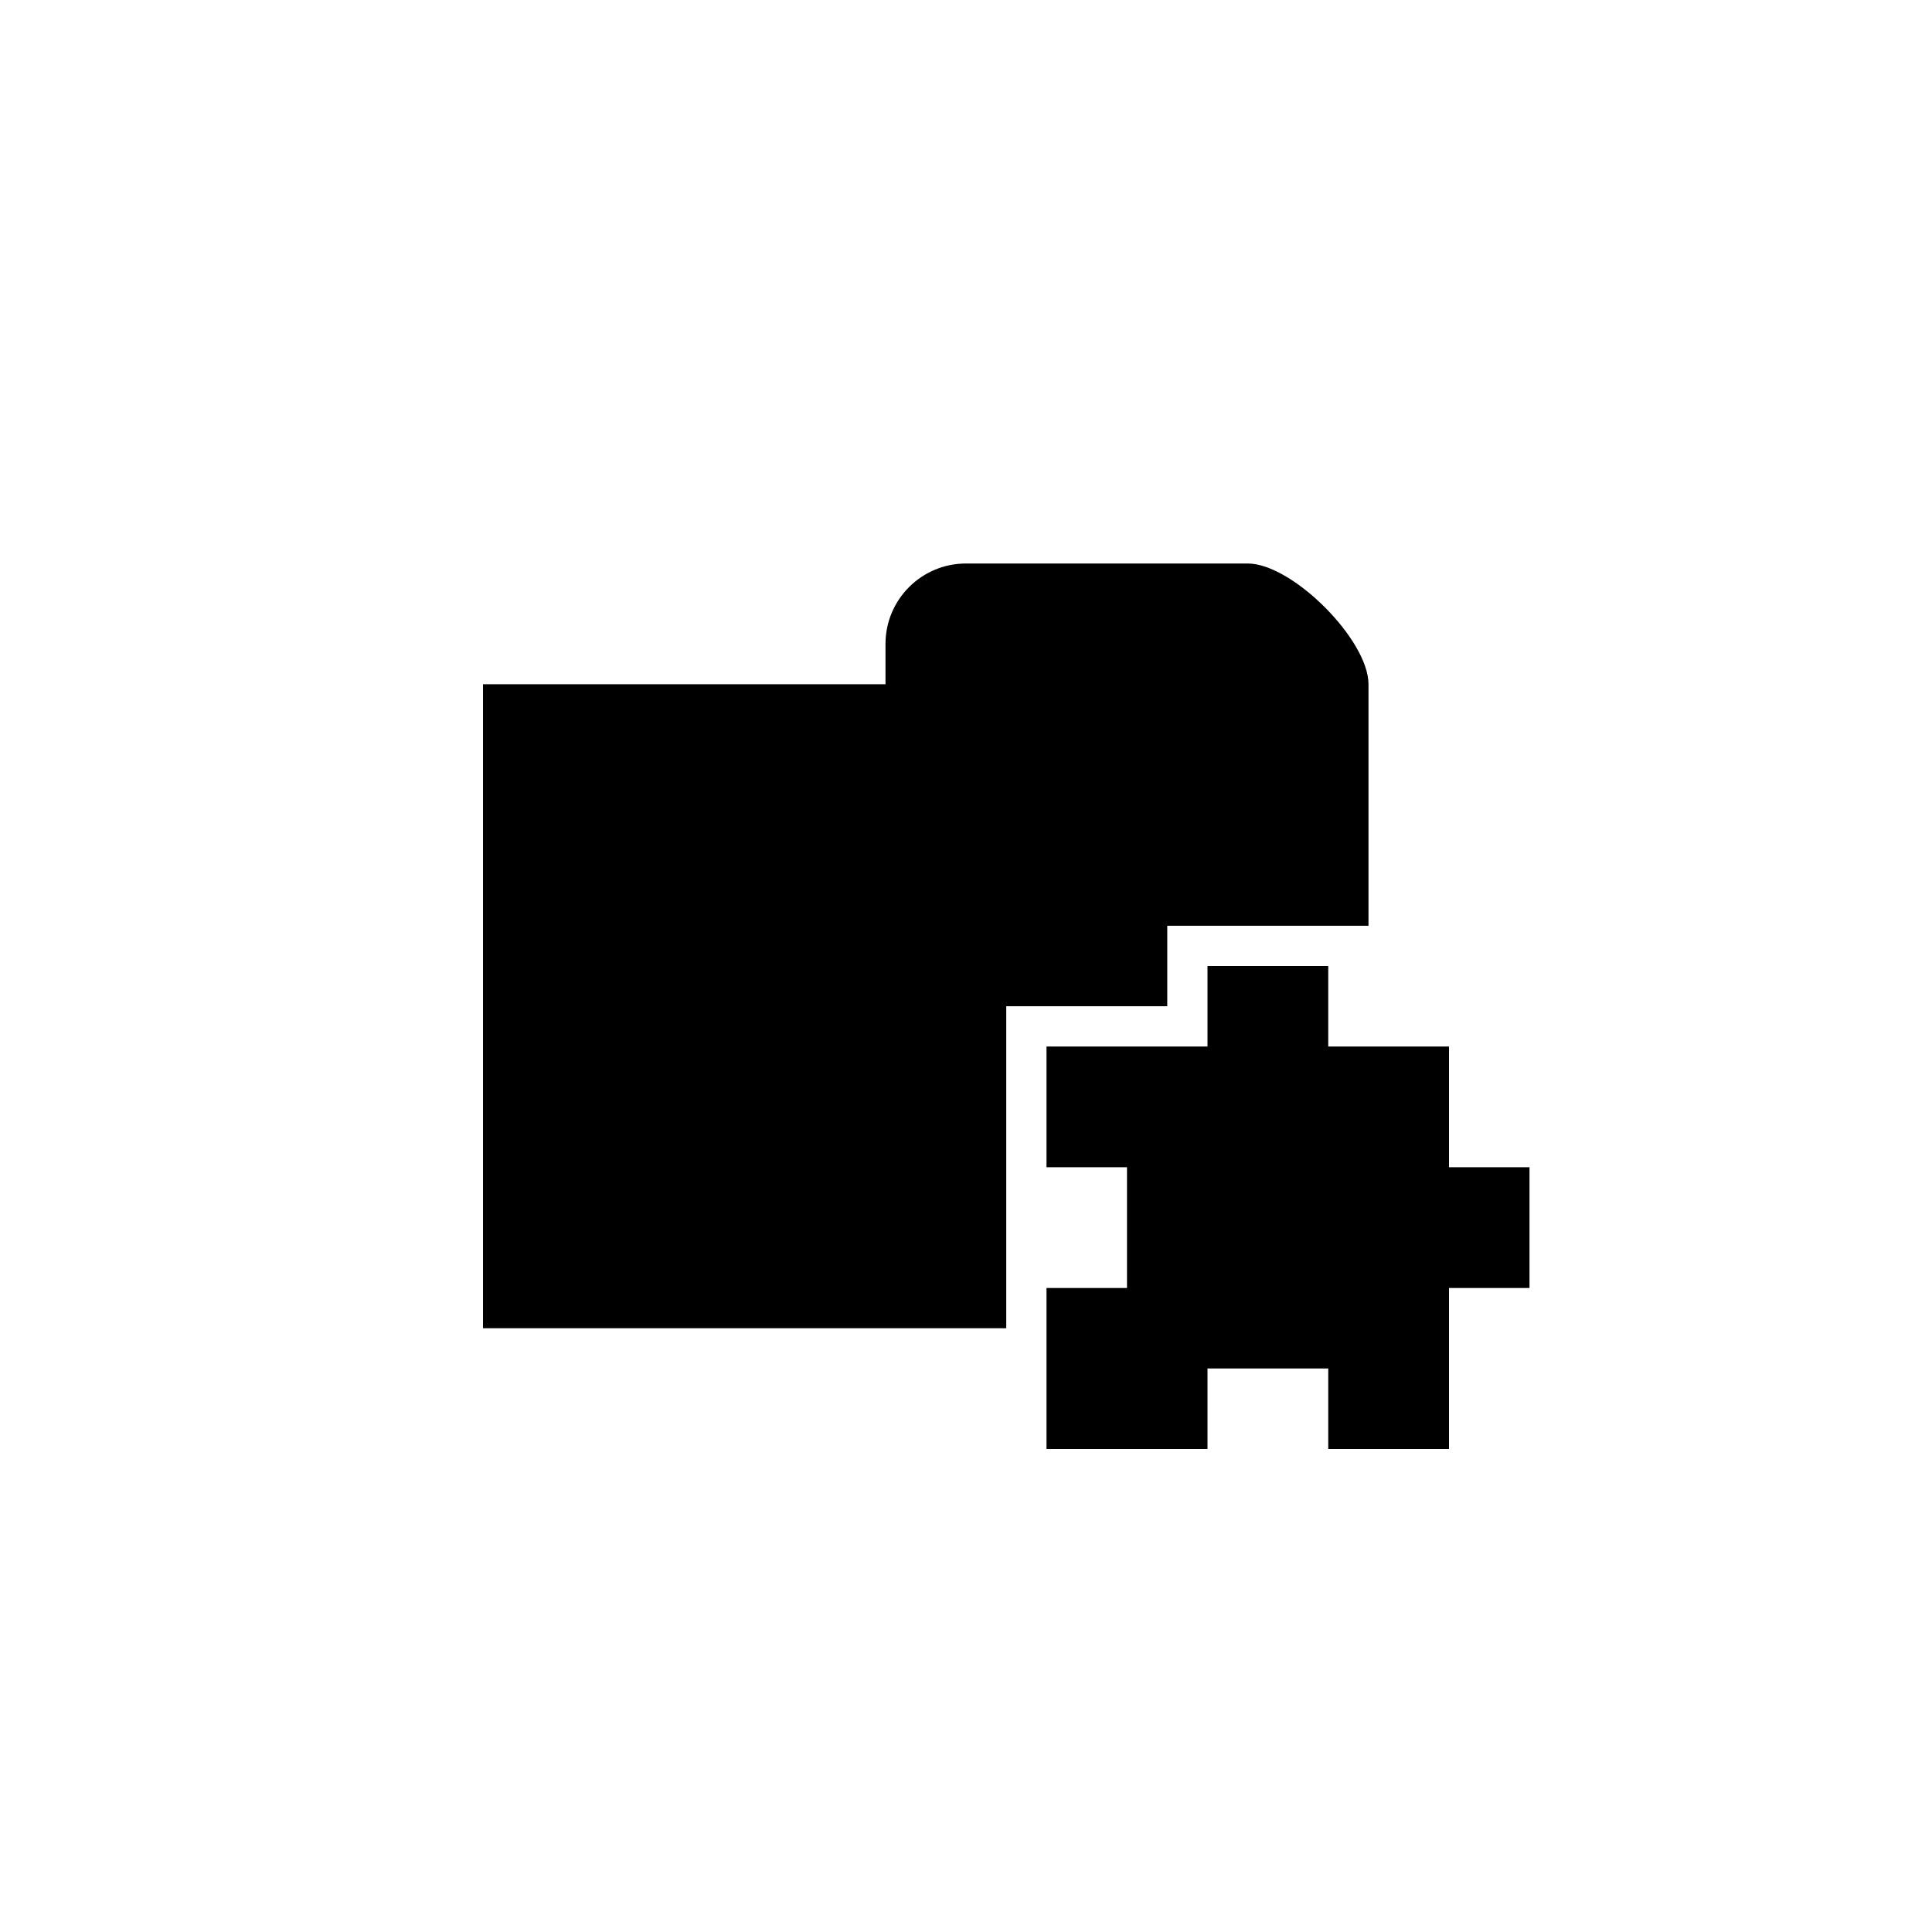
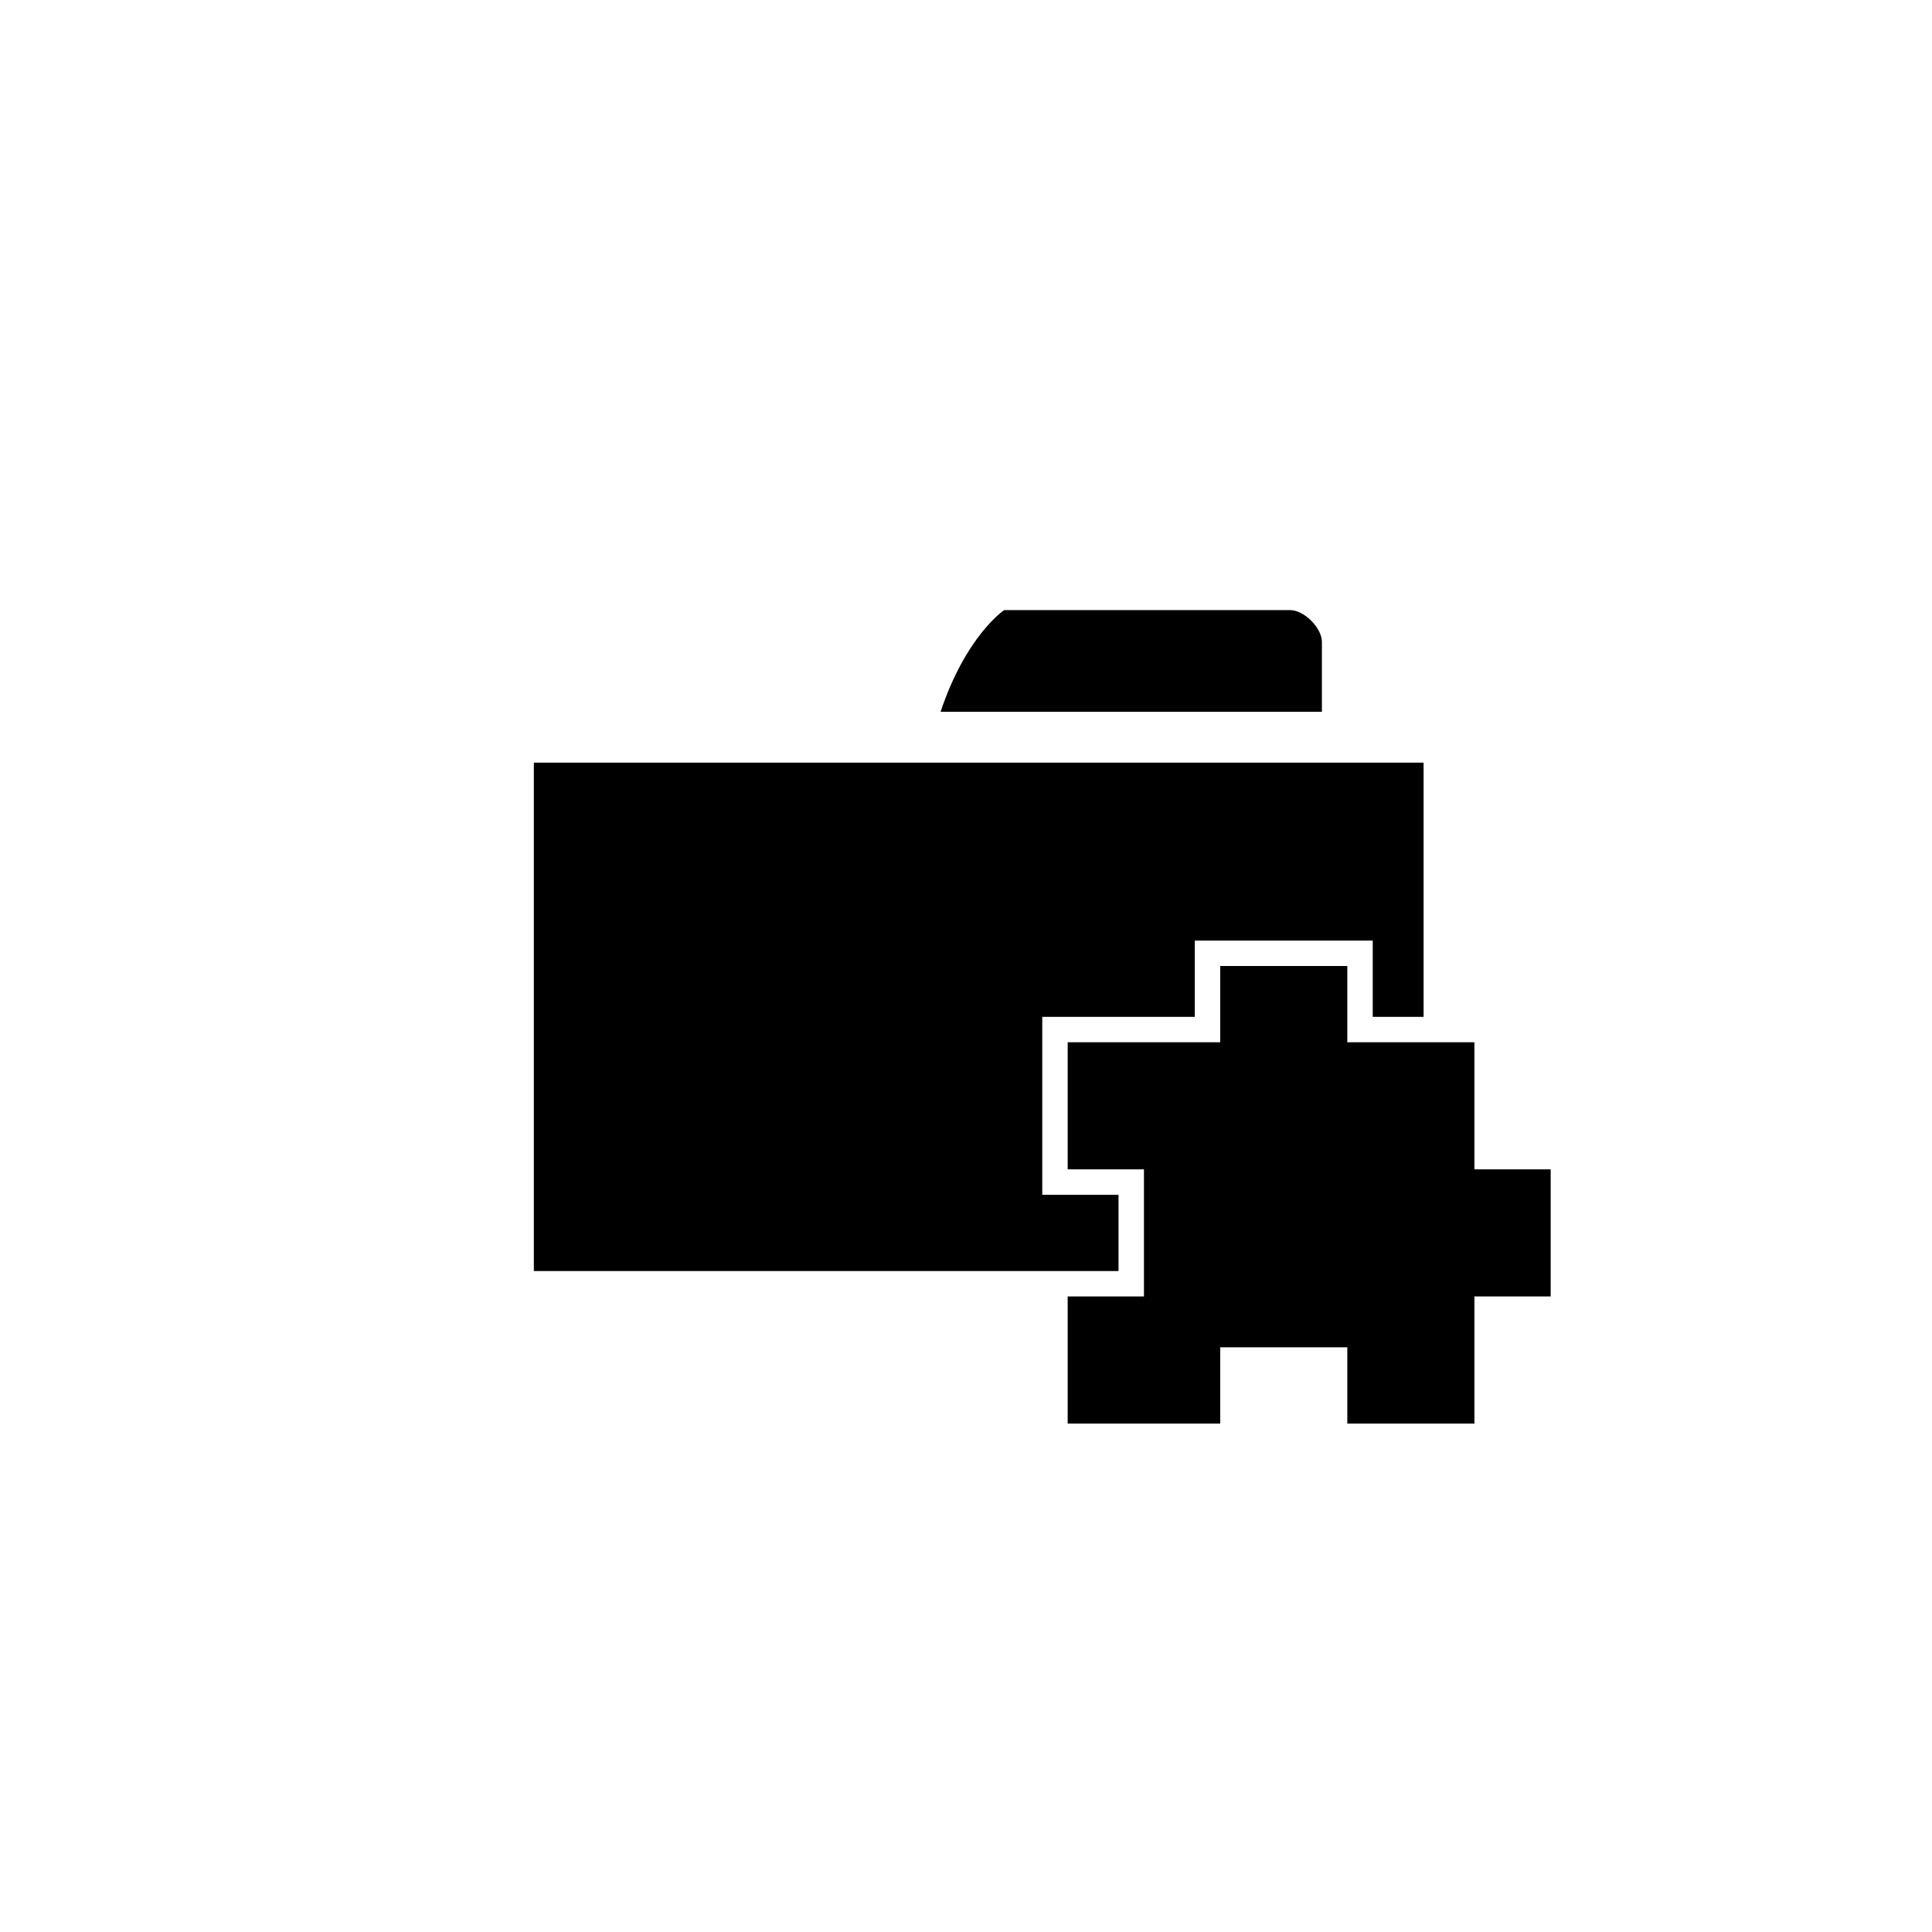
<svg xmlns="http://www.w3.org/2000/svg" version="1.1" baseProfile="full" width="76" height="76" viewBox="0 0 76.00 76.00" enable-background="new 0 0 76.00 76.00" xml:space="preserve">
-   <path fill="#000000" fill-opacity="1" stroke-width="0.2" stroke-linejoin="round" d="M 52.25,41.167L 57,41.167L 57,45.917L 60.167,45.917L 60.167,50.667L 57,50.667L 57,57L 52.25,57L 52.25,53.833L 47.5,53.833L 47.5,57L 41.167,57L 41.167,50.667L 44.333,50.667L 44.333,45.917L 41.167,45.917L 41.167,41.167L 47.5,41.167L 47.5,38L 52.25,38L 52.25,41.167 Z M 19,26.917L 34.833,26.917L 34.833,25.333C 34.833,23.584 36.251,22.167 38,22.167L 49.083,22.167C 50.832,22.167 53.833,25.168 53.833,26.917L 53.833,36.417L 45.917,36.417L 45.917,39.583L 39.583,39.583L 39.583,52.25L 19,52.25L 19,26.917 Z " />
+   <path fill="#000000" fill-opacity="1" stroke-width="0.2" stroke-linejoin="round" d="M 53,41L 58,41L 58,46L 61,46L 61,51L 58,51L 58,56L 53,56L 53,53L 48,53L 48,56L 42,56L 42,51L 45,51L 45,46L 42,46L 42,41L 48,41L 48,38L 53,38L 53,41 Z M 21,30L 56,30L 56,40L 54,40L 54,37L 47,37L 47,40L 41,40L 41,47L 44,47L 44,50L 21,50L 21,30 Z M 52,28L 37,28C 38,25 39.5,24 39.5,24L 50.75,24C 51.302,24 52,24.698 52,25.25L 52,28 Z " />
</svg>
